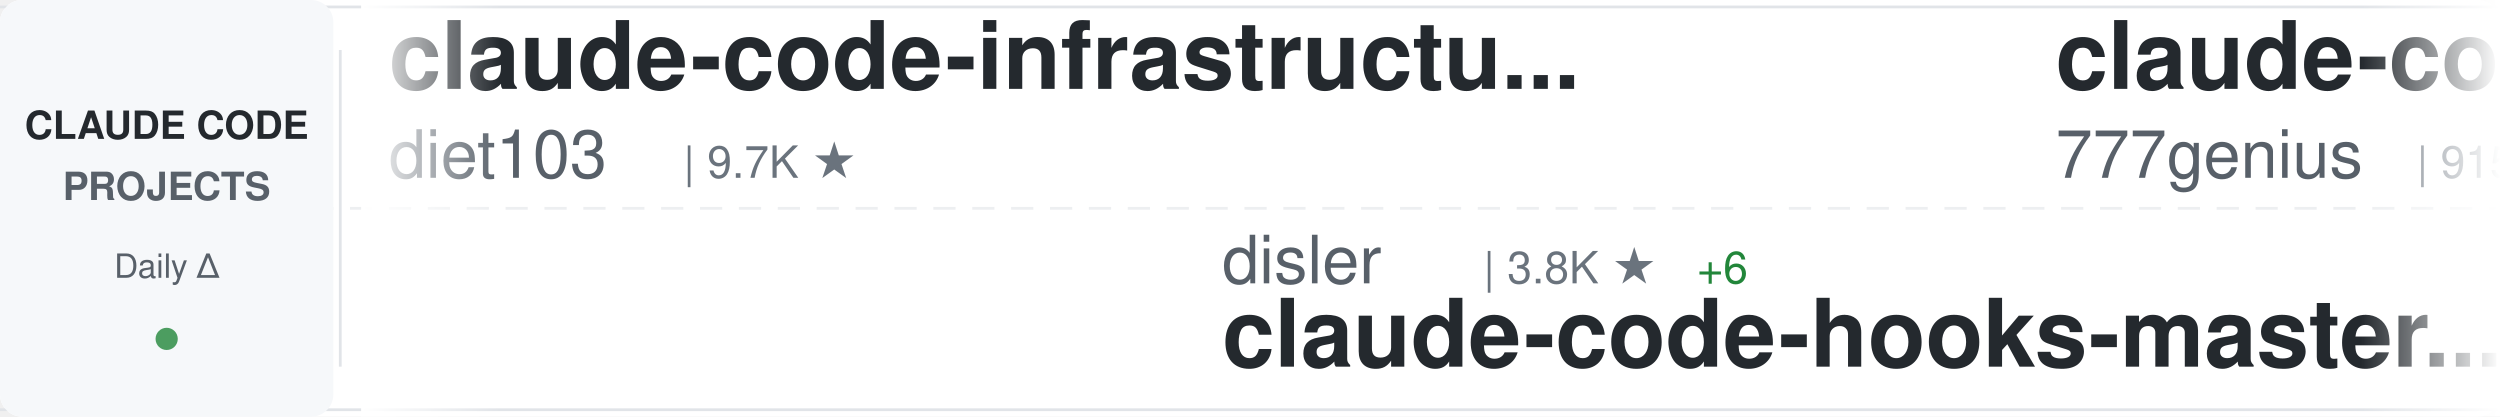
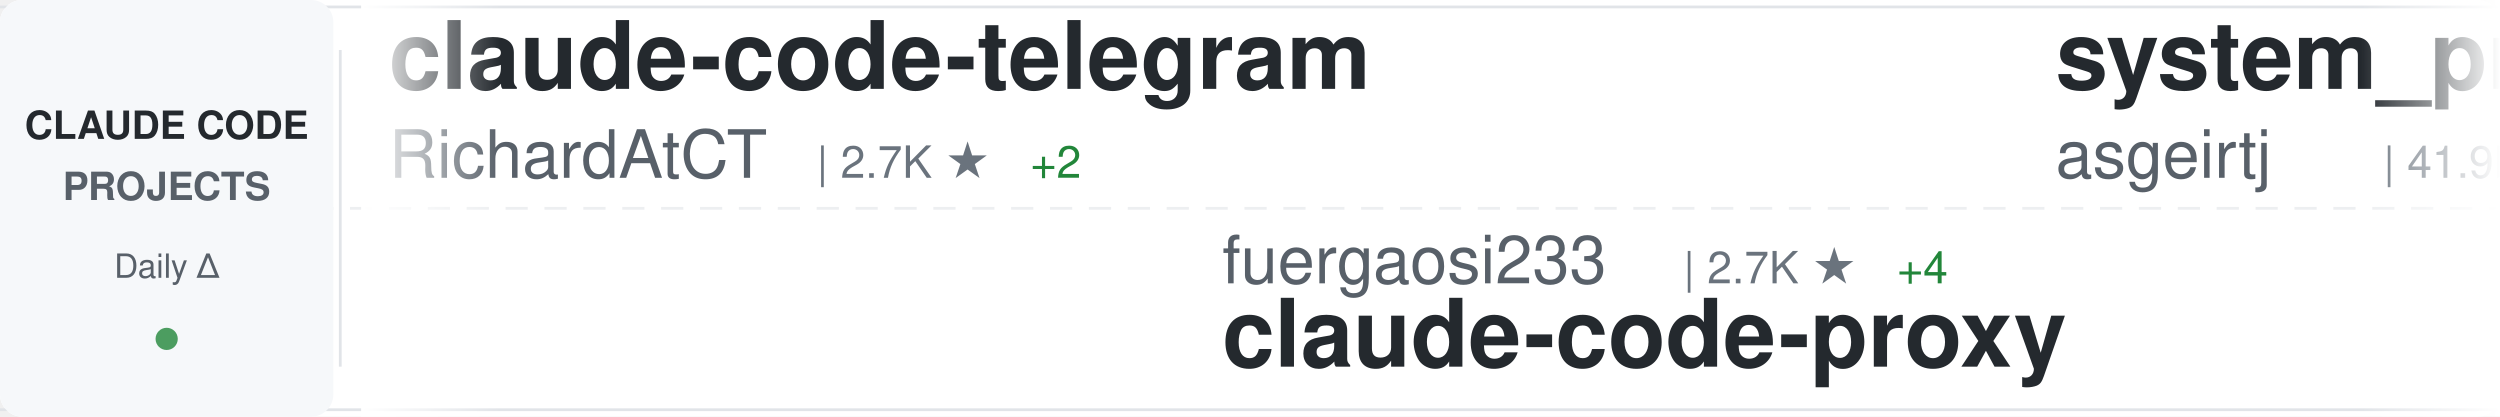
<svg xmlns="http://www.w3.org/2000/svg" width="900" height="150">
  <defs>
    <linearGradient id="awesomeLeftFade" x1="0%" y1="0%" x2="100%" y2="0%">
      <stop offset="0%" style="stop-color:#ffffff;stop-opacity:1" />
      <stop offset="100%" style="stop-color:#ffffff;stop-opacity:0" />
    </linearGradient>
    <linearGradient id="awesomeRightFade" x1="0%" y1="0%" x2="100%" y2="0%">
      <stop offset="0%" style="stop-color:#ffffff;stop-opacity:0" />
      <stop offset="100%" style="stop-color:#ffffff;stop-opacity:1" />
    </linearGradient>
  </defs>
  <rect width="900" height="150" fill="#ffffff" rx="8" />
  <rect x="0" y="2" width="900" height="1" fill="#e1e4e8" />
  <rect x="0" y="147" width="900" height="1" fill="#e1e4e8" />
  <line x1="0" y1="75" x2="900" y2="75" stroke="#e1e4e8" stroke-width="1" stroke-dasharray="8 6" opacity="0.6" />
  <rect x="0" y="0" width="120" height="150" fill="#f6f8fa" rx="8" />
  <text x="60" y="50" font-family="-apple-system, BlinkMacSystemFont, 'Segoe UI', Helvetica, Arial, sans-serif" font-size="14" font-weight="600" fill="#24292e" text-anchor="middle">CLAUDE CODE</text>
  <text x="60" y="72" font-family="-apple-system, BlinkMacSystemFont, 'Segoe UI', Helvetica, Arial, sans-serif" font-size="14" font-weight="600" fill="#586069" text-anchor="middle">PROJECTS</text>
  <text x="60" y="100" font-family="-apple-system, BlinkMacSystemFont, 'Segoe UI', Helvetica, Arial, sans-serif" font-size="12" font-weight="500" fill="#586069" text-anchor="middle">Daily Δ</text>
  <circle cx="60" cy="122" r="4" fill="#22863a" opacity="0.8" />
  <rect x="122" y="18" width="1" height="114" fill="#e1e4e8" />
  <clipPath id="awesomeTickerClip">
    <rect x="130" y="0" width="770" height="150" />
  </clipPath>
  <g clip-path="url(#awesomeTickerClip)">
    <g id="awesomeTickerItems">
      <animateTransform attributeName="transform" attributeType="XML" type="translate" from="0 0" to="-3000 0" dur="54s" repeatCount="indefinite" />
      <g transform="translate(0, 0)">
-         <text x="140" y="32" font-family="-apple-system, BlinkMacSystemFont, 'Segoe UI', Helvetica, Arial, sans-serif" font-size="34" font-weight="600" fill="#24292e">claude-code-infrastructu...</text>
-         <text x="140" y="64" font-family="-apple-system, BlinkMacSystemFont, 'Segoe UI', Helvetica, Arial, sans-serif" font-size="24" font-weight="400" fill="#586069">diet103</text>
-         <text x="246" y="64" font-family="-apple-system, BlinkMacSystemFont, 'Segoe UI', Helvetica, Arial, sans-serif" font-size="16" font-weight="500" fill="#6a737d">| 9.7K ★</text>
+         <text x="140" y="32" font-family="-apple-system, BlinkMacSystemFont, 'Segoe UI', Helvetica, Arial, sans-serif" font-size="34" font-weight="600" fill="#24292e">claude-code-telegram</text>
+         <text x="140" y="64" font-family="-apple-system, BlinkMacSystemFont, 'Segoe UI', Helvetica, Arial, sans-serif" font-size="24" font-weight="400" fill="#586069">RichardAtCT</text>
+         <text x="294" y="64" font-family="-apple-system, BlinkMacSystemFont, 'Segoe UI', Helvetica, Arial, sans-serif" font-size="16" font-weight="500" fill="#6a737d">| 2.7K ★</text>
+         <text x="371" y="64" font-family="-apple-system, BlinkMacSystemFont, 'Segoe UI', Helvetica, Arial, sans-serif" font-size="16" font-weight="500" fill="#22863a"> +2</text>
      </g>
      <g transform="translate(300, 0)">
-         <text x="140" y="102" font-family="-apple-system, BlinkMacSystemFont, 'Segoe UI', Helvetica, Arial, sans-serif" font-size="24" font-weight="400" fill="#586069">disler</text>
-         <text x="234" y="102" font-family="-apple-system, BlinkMacSystemFont, 'Segoe UI', Helvetica, Arial, sans-serif" font-size="16" font-weight="500" fill="#6a737d">| 3.8K ★</text>
-         <text x="311" y="102" font-family="-apple-system, BlinkMacSystemFont, 'Segoe UI', Helvetica, Arial, sans-serif" font-size="16" font-weight="500" fill="#22863a"> +6</text>
-         <text x="140" y="132" font-family="-apple-system, BlinkMacSystemFont, 'Segoe UI', Helvetica, Arial, sans-serif" font-size="34" font-weight="600" fill="#24292e">claude-code-hooks-master...</text>
+         <text x="140" y="102" font-family="-apple-system, BlinkMacSystemFont, 'Segoe UI', Helvetica, Arial, sans-serif" font-size="24" font-weight="400" fill="#586069">fuergaosi233</text>
+         <text x="306" y="102" font-family="-apple-system, BlinkMacSystemFont, 'Segoe UI', Helvetica, Arial, sans-serif" font-size="16" font-weight="500" fill="#6a737d">| 2.7K ★</text>
+         <text x="383" y="102" font-family="-apple-system, BlinkMacSystemFont, 'Segoe UI', Helvetica, Arial, sans-serif" font-size="16" font-weight="500" fill="#22863a"> +4</text>
+         <text x="140" y="132" font-family="-apple-system, BlinkMacSystemFont, 'Segoe UI', Helvetica, Arial, sans-serif" font-size="34" font-weight="600" fill="#24292e">claude-code-proxy</text>
      </g>
      <g transform="translate(600, 0)">
-         <text x="140" y="32" font-family="-apple-system, BlinkMacSystemFont, 'Segoe UI', Helvetica, Arial, sans-serif" font-size="34" font-weight="600" fill="#24292e">claude-code-source-code</text>
-         <text x="140" y="64" font-family="-apple-system, BlinkMacSystemFont, 'Segoe UI', Helvetica, Arial, sans-serif" font-size="24" font-weight="400" fill="#586069">777genius</text>
-         <text x="270" y="64" font-family="-apple-system, BlinkMacSystemFont, 'Segoe UI', Helvetica, Arial, sans-serif" font-size="16" font-weight="500" fill="#6a737d">| 915 ★</text>
-         <text x="338" y="64" font-family="-apple-system, BlinkMacSystemFont, 'Segoe UI', Helvetica, Arial, sans-serif" font-size="16" font-weight="500" fill="#22863a"> +1</text>
+         <text x="140" y="32" font-family="-apple-system, BlinkMacSystemFont, 'Segoe UI', Helvetica, Arial, sans-serif" font-size="34" font-weight="600" fill="#24292e">system_prompts_leaks</text>
+         <text x="140" y="64" font-family="-apple-system, BlinkMacSystemFont, 'Segoe UI', Helvetica, Arial, sans-serif" font-size="24" font-weight="400" fill="#586069">asgeirtj</text>
+         <text x="258" y="64" font-family="-apple-system, BlinkMacSystemFont, 'Segoe UI', Helvetica, Arial, sans-serif" font-size="16" font-weight="500" fill="#6a737d">| 41.9K ★</text>
+         <text x="344" y="64" font-family="-apple-system, BlinkMacSystemFont, 'Segoe UI', Helvetica, Arial, sans-serif" font-size="16" font-weight="500" fill="#22863a"> +178</text>
      </g>
      <g transform="translate(900, 0)">
-         <text x="140" y="102" font-family="-apple-system, BlinkMacSystemFont, 'Segoe UI', Helvetica, Arial, sans-serif" font-size="24" font-weight="400" fill="#586069">yasasbanukaofficial</text>
-         <text x="390" y="102" font-family="-apple-system, BlinkMacSystemFont, 'Segoe UI', Helvetica, Arial, sans-serif" font-size="16" font-weight="500" fill="#6a737d">| 3.5K ★</text>
-         <text x="467" y="102" font-family="-apple-system, BlinkMacSystemFont, 'Segoe UI', Helvetica, Arial, sans-serif" font-size="16" font-weight="500" fill="#22863a"> +14</text>
+         <text x="140" y="102" font-family="-apple-system, BlinkMacSystemFont, 'Segoe UI', Helvetica, Arial, sans-serif" font-size="24" font-weight="400" fill="#586069">Onewon</text>
+         <text x="234" y="102" font-family="-apple-system, BlinkMacSystemFont, 'Segoe UI', Helvetica, Arial, sans-serif" font-size="16" font-weight="500" fill="#6a737d">| 182 ★</text>
        <text x="140" y="132" font-family="-apple-system, BlinkMacSystemFont, 'Segoe UI', Helvetica, Arial, sans-serif" font-size="34" font-weight="600" fill="#24292e">claude-code</text>
      </g>
      <g transform="translate(1200, 0)">
-         <text x="140" y="32" font-family="-apple-system, BlinkMacSystemFont, 'Segoe UI', Helvetica, Arial, sans-serif" font-size="34" font-weight="600" fill="#24292e">ClaudeCode</text>
-         <text x="140" y="64" font-family="-apple-system, BlinkMacSystemFont, 'Segoe UI', Helvetica, Arial, sans-serif" font-size="24" font-weight="400" fill="#586069">guanshan</text>
-         <text x="258" y="64" font-family="-apple-system, BlinkMacSystemFont, 'Segoe UI', Helvetica, Arial, sans-serif" font-size="16" font-weight="500" fill="#6a737d">| 60 ★</text>
+         <text x="140" y="32" font-family="-apple-system, BlinkMacSystemFont, 'Segoe UI', Helvetica, Arial, sans-serif" font-size="34" font-weight="600" fill="#24292e">claude-code-source</text>
+         <text x="140" y="64" font-family="-apple-system, BlinkMacSystemFont, 'Segoe UI', Helvetica, Arial, sans-serif" font-size="24" font-weight="400" fill="#586069">JrCx7scC</text>
+         <text x="258" y="64" font-family="-apple-system, BlinkMacSystemFont, 'Segoe UI', Helvetica, Arial, sans-serif" font-size="16" font-weight="500" fill="#6a737d">| 370 ★</text>
      </g>
      <g transform="translate(1500, 0)">
-         <text x="140" y="102" font-family="-apple-system, BlinkMacSystemFont, 'Segoe UI', Helvetica, Arial, sans-serif" font-size="24" font-weight="400" fill="#586069">affaan-m</text>
-         <text x="258" y="102" font-family="-apple-system, BlinkMacSystemFont, 'Segoe UI', Helvetica, Arial, sans-serif" font-size="16" font-weight="500" fill="#6a737d">| 214.2K ★</text>
-         <text x="353" y="102" font-family="-apple-system, BlinkMacSystemFont, 'Segoe UI', Helvetica, Arial, sans-serif" font-size="16" font-weight="500" fill="#22863a"> +878</text>
-         <text x="140" y="132" font-family="-apple-system, BlinkMacSystemFont, 'Segoe UI', Helvetica, Arial, sans-serif" font-size="34" font-weight="600" fill="#24292e">ECC</text>
+         <text x="140" y="102" font-family="-apple-system, BlinkMacSystemFont, 'Segoe UI', Helvetica, Arial, sans-serif" font-size="24" font-weight="400" fill="#586069">claude-code-best</text>
+         <text x="354" y="102" font-family="-apple-system, BlinkMacSystemFont, 'Segoe UI', Helvetica, Arial, sans-serif" font-size="16" font-weight="500" fill="#6a737d">| 19.9K ★</text>
+         <text x="440" y="102" font-family="-apple-system, BlinkMacSystemFont, 'Segoe UI', Helvetica, Arial, sans-serif" font-size="16" font-weight="500" fill="#22863a"> +45</text>
+         <text x="140" y="132" font-family="-apple-system, BlinkMacSystemFont, 'Segoe UI', Helvetica, Arial, sans-serif" font-size="34" font-weight="600" fill="#24292e">claude-code</text>
      </g>
      <g transform="translate(1800, 0)">
-         <text x="140" y="32" font-family="-apple-system, BlinkMacSystemFont, 'Segoe UI', Helvetica, Arial, sans-serif" font-size="34" font-weight="600" fill="#24292e">claude-code</text>
-         <text x="140" y="64" font-family="-apple-system, BlinkMacSystemFont, 'Segoe UI', Helvetica, Arial, sans-serif" font-size="24" font-weight="400" fill="#586069">T-Lab-CUHKSZ</text>
-         <text x="306" y="64" font-family="-apple-system, BlinkMacSystemFont, 'Segoe UI', Helvetica, Arial, sans-serif" font-size="16" font-weight="500" fill="#6a737d">| 318 ★</text>
-         <text x="374" y="64" font-family="-apple-system, BlinkMacSystemFont, 'Segoe UI', Helvetica, Arial, sans-serif" font-size="16" font-weight="500" fill="#22863a"> +1</text>
+         <text x="140" y="32" font-family="-apple-system, BlinkMacSystemFont, 'Segoe UI', Helvetica, Arial, sans-serif" font-size="34" font-weight="600" fill="#24292e">claude-code-workflows</text>
+         <text x="140" y="64" font-family="-apple-system, BlinkMacSystemFont, 'Segoe UI', Helvetica, Arial, sans-serif" font-size="24" font-weight="400" fill="#586069">OneRedOak</text>
+         <text x="270" y="64" font-family="-apple-system, BlinkMacSystemFont, 'Segoe UI', Helvetica, Arial, sans-serif" font-size="16" font-weight="500" fill="#6a737d">| 3.8K ★</text>
      </g>
      <g transform="translate(2100, 0)">
-         <text x="140" y="102" font-family="-apple-system, BlinkMacSystemFont, 'Segoe UI', Helvetica, Arial, sans-serif" font-size="24" font-weight="400" fill="#586069">shanraisshan</text>
-         <text x="306" y="102" font-family="-apple-system, BlinkMacSystemFont, 'Segoe UI', Helvetica, Arial, sans-serif" font-size="16" font-weight="500" fill="#6a737d">| 57.6K ★</text>
-         <text x="392" y="102" font-family="-apple-system, BlinkMacSystemFont, 'Segoe UI', Helvetica, Arial, sans-serif" font-size="16" font-weight="500" fill="#22863a"> +116</text>
-         <text x="140" y="132" font-family="-apple-system, BlinkMacSystemFont, 'Segoe UI', Helvetica, Arial, sans-serif" font-size="34" font-weight="600" fill="#24292e">claude-code-best-practic...</text>
+         <text x="140" y="102" font-family="-apple-system, BlinkMacSystemFont, 'Segoe UI', Helvetica, Arial, sans-serif" font-size="24" font-weight="400" fill="#586069">1rgs</text>
+         <text x="210" y="102" font-family="-apple-system, BlinkMacSystemFont, 'Segoe UI', Helvetica, Arial, sans-serif" font-size="16" font-weight="500" fill="#6a737d">| 3.6K ★</text>
+         <text x="287" y="102" font-family="-apple-system, BlinkMacSystemFont, 'Segoe UI', Helvetica, Arial, sans-serif" font-size="16" font-weight="500" fill="#22863a"> +2</text>
+         <text x="140" y="132" font-family="-apple-system, BlinkMacSystemFont, 'Segoe UI', Helvetica, Arial, sans-serif" font-size="34" font-weight="600" fill="#24292e">claude-code-proxy</text>
      </g>
      <g transform="translate(2400, 0)">
-         <text x="140" y="32" font-family="-apple-system, BlinkMacSystemFont, 'Segoe UI', Helvetica, Arial, sans-serif" font-size="34" font-weight="600" fill="#24292e">claude-skills</text>
-         <text x="140" y="64" font-family="-apple-system, BlinkMacSystemFont, 'Segoe UI', Helvetica, Arial, sans-serif" font-size="24" font-weight="400" fill="#586069">alirezarezvani</text>
-         <text x="330" y="64" font-family="-apple-system, BlinkMacSystemFont, 'Segoe UI', Helvetica, Arial, sans-serif" font-size="16" font-weight="500" fill="#6a737d">| 17.9K ★</text>
-         <text x="416" y="64" font-family="-apple-system, BlinkMacSystemFont, 'Segoe UI', Helvetica, Arial, sans-serif" font-size="16" font-weight="500" fill="#22863a"> +94</text>
+         <text x="140" y="32" font-family="-apple-system, BlinkMacSystemFont, 'Segoe UI', Helvetica, Arial, sans-serif" font-size="34" font-weight="600" fill="#24292e">Claude-Code</text>
+         <text x="140" y="64" font-family="-apple-system, BlinkMacSystemFont, 'Segoe UI', Helvetica, Arial, sans-serif" font-size="24" font-weight="400" fill="#586069">KPR111</text>
+         <text x="234" y="64" font-family="-apple-system, BlinkMacSystemFont, 'Segoe UI', Helvetica, Arial, sans-serif" font-size="16" font-weight="500" fill="#6a737d">| 18 ★</text>
      </g>
      <g transform="translate(2700, 0)">
-         <text x="140" y="102" font-family="-apple-system, BlinkMacSystemFont, 'Segoe UI', Helvetica, Arial, sans-serif" font-size="24" font-weight="400" fill="#586069">Windy3f3f3f3f</text>
-         <text x="318" y="102" font-family="-apple-system, BlinkMacSystemFont, 'Segoe UI', Helvetica, Arial, sans-serif" font-size="16" font-weight="500" fill="#6a737d">| 1.4K ★</text>
-         <text x="395" y="102" font-family="-apple-system, BlinkMacSystemFont, 'Segoe UI', Helvetica, Arial, sans-serif" font-size="16" font-weight="500" fill="#22863a"> +6</text>
-         <text x="140" y="132" font-family="-apple-system, BlinkMacSystemFont, 'Segoe UI', Helvetica, Arial, sans-serif" font-size="34" font-weight="600" fill="#24292e">claude-code-from-scratch</text>
+         <text x="140" y="102" font-family="-apple-system, BlinkMacSystemFont, 'Segoe UI', Helvetica, Arial, sans-serif" font-size="24" font-weight="400" fill="#586069">FlorianBruniaux</text>
+         <text x="342" y="102" font-family="-apple-system, BlinkMacSystemFont, 'Segoe UI', Helvetica, Arial, sans-serif" font-size="16" font-weight="500" fill="#6a737d">| 5.0K ★</text>
+         <text x="419" y="102" font-family="-apple-system, BlinkMacSystemFont, 'Segoe UI', Helvetica, Arial, sans-serif" font-size="16" font-weight="500" fill="#22863a"> +45</text>
+         <text x="140" y="132" font-family="-apple-system, BlinkMacSystemFont, 'Segoe UI', Helvetica, Arial, sans-serif" font-size="34" font-weight="600" fill="#24292e">claude-code-ultimate-gui...</text>
      </g>
      <g transform="translate(3000, 0)">
-         <text x="140" y="32" font-family="-apple-system, BlinkMacSystemFont, 'Segoe UI', Helvetica, Arial, sans-serif" font-size="34" font-weight="600" fill="#24292e">claude-code-infrastructu...</text>
-         <text x="140" y="64" font-family="-apple-system, BlinkMacSystemFont, 'Segoe UI', Helvetica, Arial, sans-serif" font-size="24" font-weight="400" fill="#586069">diet103</text>
-         <text x="246" y="64" font-family="-apple-system, BlinkMacSystemFont, 'Segoe UI', Helvetica, Arial, sans-serif" font-size="16" font-weight="500" fill="#6a737d">| 9.7K ★</text>
+         <text x="140" y="32" font-family="-apple-system, BlinkMacSystemFont, 'Segoe UI', Helvetica, Arial, sans-serif" font-size="34" font-weight="600" fill="#24292e">claude-code-telegram</text>
+         <text x="140" y="64" font-family="-apple-system, BlinkMacSystemFont, 'Segoe UI', Helvetica, Arial, sans-serif" font-size="24" font-weight="400" fill="#586069">RichardAtCT</text>
+         <text x="294" y="64" font-family="-apple-system, BlinkMacSystemFont, 'Segoe UI', Helvetica, Arial, sans-serif" font-size="16" font-weight="500" fill="#6a737d">| 2.7K ★</text>
+         <text x="371" y="64" font-family="-apple-system, BlinkMacSystemFont, 'Segoe UI', Helvetica, Arial, sans-serif" font-size="16" font-weight="500" fill="#22863a"> +2</text>
      </g>
      <g transform="translate(3300, 0)">
-         <text x="140" y="102" font-family="-apple-system, BlinkMacSystemFont, 'Segoe UI', Helvetica, Arial, sans-serif" font-size="24" font-weight="400" fill="#586069">disler</text>
-         <text x="234" y="102" font-family="-apple-system, BlinkMacSystemFont, 'Segoe UI', Helvetica, Arial, sans-serif" font-size="16" font-weight="500" fill="#6a737d">| 3.8K ★</text>
-         <text x="311" y="102" font-family="-apple-system, BlinkMacSystemFont, 'Segoe UI', Helvetica, Arial, sans-serif" font-size="16" font-weight="500" fill="#22863a"> +6</text>
-         <text x="140" y="132" font-family="-apple-system, BlinkMacSystemFont, 'Segoe UI', Helvetica, Arial, sans-serif" font-size="34" font-weight="600" fill="#24292e">claude-code-hooks-master...</text>
+         <text x="140" y="102" font-family="-apple-system, BlinkMacSystemFont, 'Segoe UI', Helvetica, Arial, sans-serif" font-size="24" font-weight="400" fill="#586069">fuergaosi233</text>
+         <text x="306" y="102" font-family="-apple-system, BlinkMacSystemFont, 'Segoe UI', Helvetica, Arial, sans-serif" font-size="16" font-weight="500" fill="#6a737d">| 2.7K ★</text>
+         <text x="383" y="102" font-family="-apple-system, BlinkMacSystemFont, 'Segoe UI', Helvetica, Arial, sans-serif" font-size="16" font-weight="500" fill="#22863a"> +4</text>
+         <text x="140" y="132" font-family="-apple-system, BlinkMacSystemFont, 'Segoe UI', Helvetica, Arial, sans-serif" font-size="34" font-weight="600" fill="#24292e">claude-code-proxy</text>
      </g>
      <g transform="translate(3600, 0)">
-         <text x="140" y="32" font-family="-apple-system, BlinkMacSystemFont, 'Segoe UI', Helvetica, Arial, sans-serif" font-size="34" font-weight="600" fill="#24292e">claude-code-source-code</text>
-         <text x="140" y="64" font-family="-apple-system, BlinkMacSystemFont, 'Segoe UI', Helvetica, Arial, sans-serif" font-size="24" font-weight="400" fill="#586069">777genius</text>
-         <text x="270" y="64" font-family="-apple-system, BlinkMacSystemFont, 'Segoe UI', Helvetica, Arial, sans-serif" font-size="16" font-weight="500" fill="#6a737d">| 915 ★</text>
-         <text x="338" y="64" font-family="-apple-system, BlinkMacSystemFont, 'Segoe UI', Helvetica, Arial, sans-serif" font-size="16" font-weight="500" fill="#22863a"> +1</text>
+         <text x="140" y="32" font-family="-apple-system, BlinkMacSystemFont, 'Segoe UI', Helvetica, Arial, sans-serif" font-size="34" font-weight="600" fill="#24292e">system_prompts_leaks</text>
+         <text x="140" y="64" font-family="-apple-system, BlinkMacSystemFont, 'Segoe UI', Helvetica, Arial, sans-serif" font-size="24" font-weight="400" fill="#586069">asgeirtj</text>
+         <text x="258" y="64" font-family="-apple-system, BlinkMacSystemFont, 'Segoe UI', Helvetica, Arial, sans-serif" font-size="16" font-weight="500" fill="#6a737d">| 41.9K ★</text>
+         <text x="344" y="64" font-family="-apple-system, BlinkMacSystemFont, 'Segoe UI', Helvetica, Arial, sans-serif" font-size="16" font-weight="500" fill="#22863a"> +178</text>
      </g>
      <g transform="translate(3900, 0)">
-         <text x="140" y="102" font-family="-apple-system, BlinkMacSystemFont, 'Segoe UI', Helvetica, Arial, sans-serif" font-size="24" font-weight="400" fill="#586069">yasasbanukaofficial</text>
-         <text x="390" y="102" font-family="-apple-system, BlinkMacSystemFont, 'Segoe UI', Helvetica, Arial, sans-serif" font-size="16" font-weight="500" fill="#6a737d">| 3.5K ★</text>
-         <text x="467" y="102" font-family="-apple-system, BlinkMacSystemFont, 'Segoe UI', Helvetica, Arial, sans-serif" font-size="16" font-weight="500" fill="#22863a"> +14</text>
+         <text x="140" y="102" font-family="-apple-system, BlinkMacSystemFont, 'Segoe UI', Helvetica, Arial, sans-serif" font-size="24" font-weight="400" fill="#586069">Onewon</text>
+         <text x="234" y="102" font-family="-apple-system, BlinkMacSystemFont, 'Segoe UI', Helvetica, Arial, sans-serif" font-size="16" font-weight="500" fill="#6a737d">| 182 ★</text>
        <text x="140" y="132" font-family="-apple-system, BlinkMacSystemFont, 'Segoe UI', Helvetica, Arial, sans-serif" font-size="34" font-weight="600" fill="#24292e">claude-code</text>
      </g>
    </g>
  </g>
  <rect x="130" y="0" width="50" height="150" fill="url(#awesomeLeftFade)" />
  <rect x="850" y="0" width="50" height="150" fill="url(#awesomeRightFade)" />
</svg>
